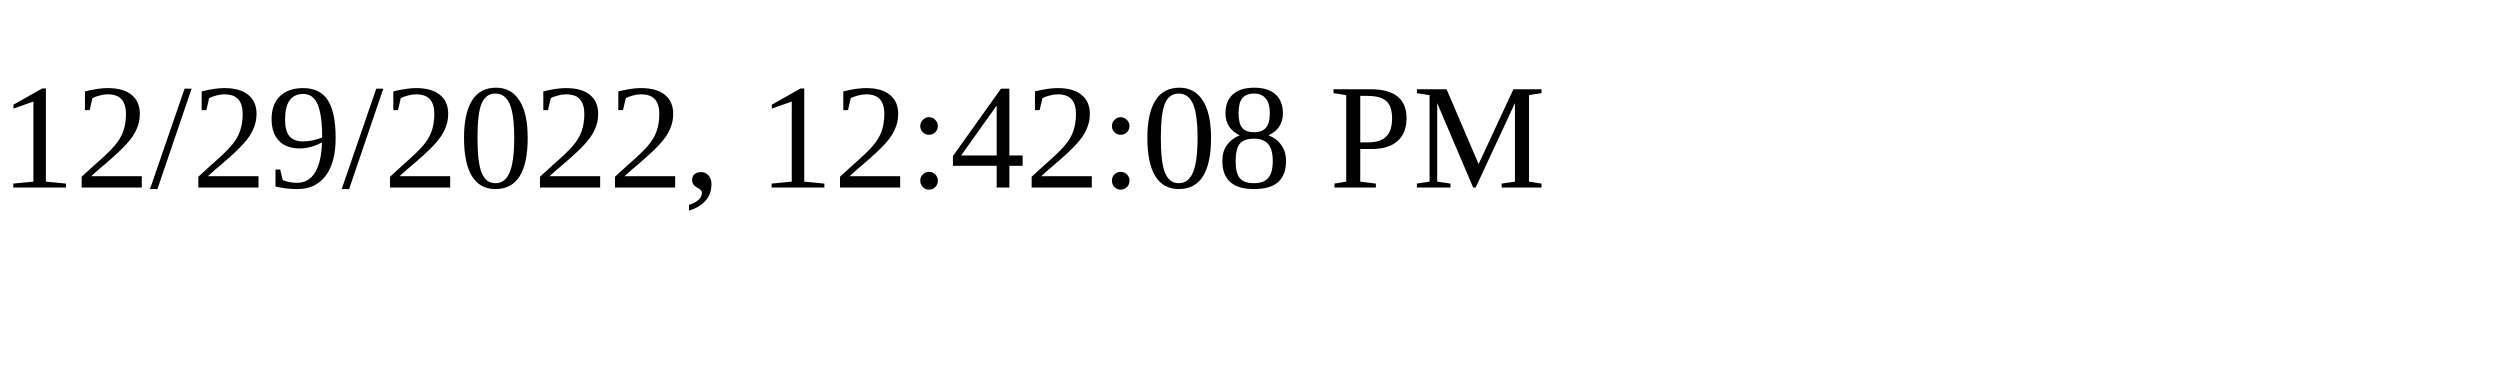
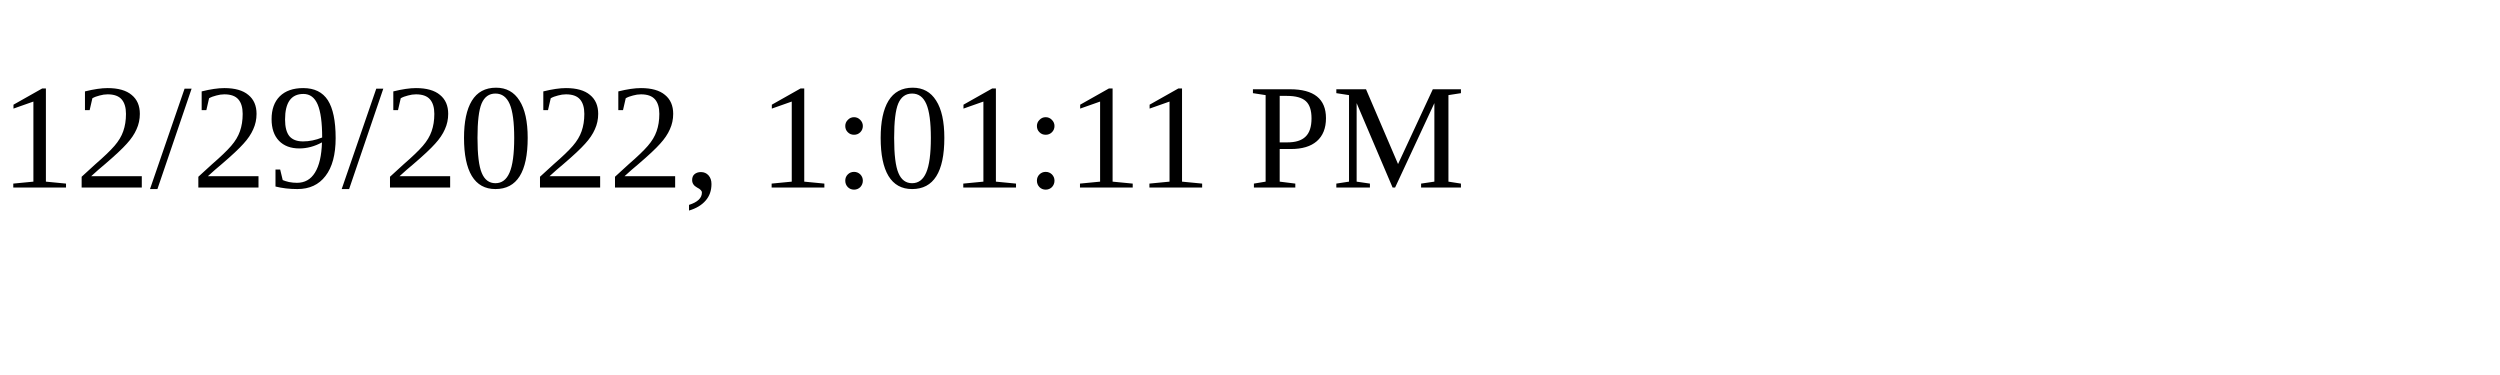
<svg xmlns="http://www.w3.org/2000/svg" height="30" width="200">
-   <text x="0" y="15">12/29/2022, 12:42:08 PM</text>
+   <text x="0" y="15">12/29/2022, 1:01:11 PM</text>
</svg>
